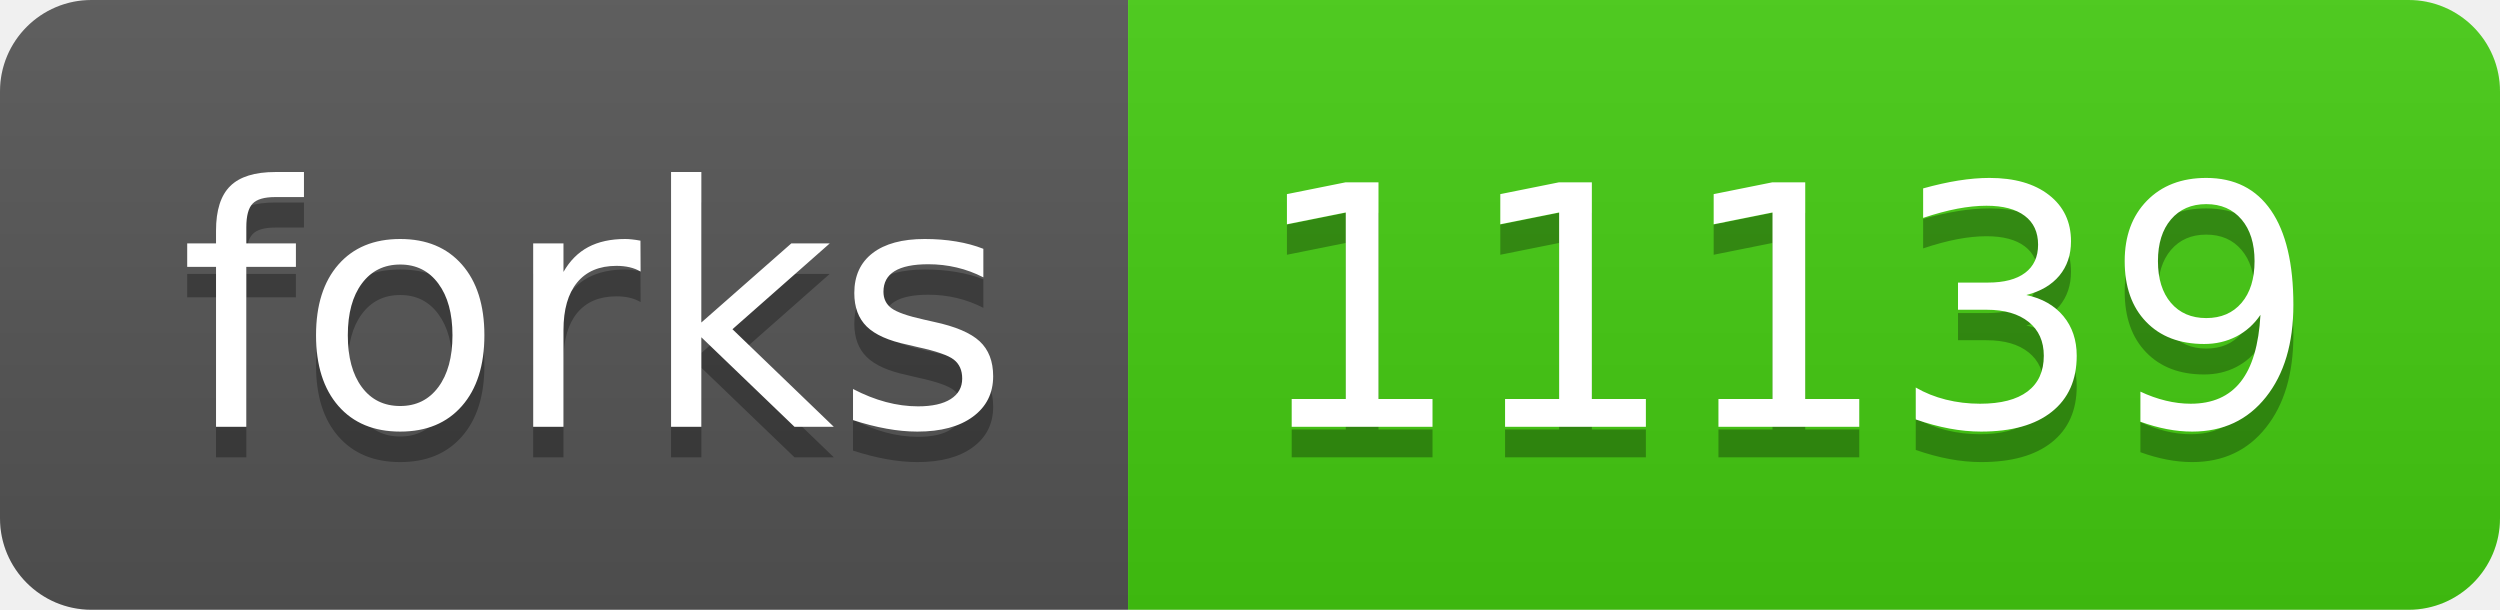
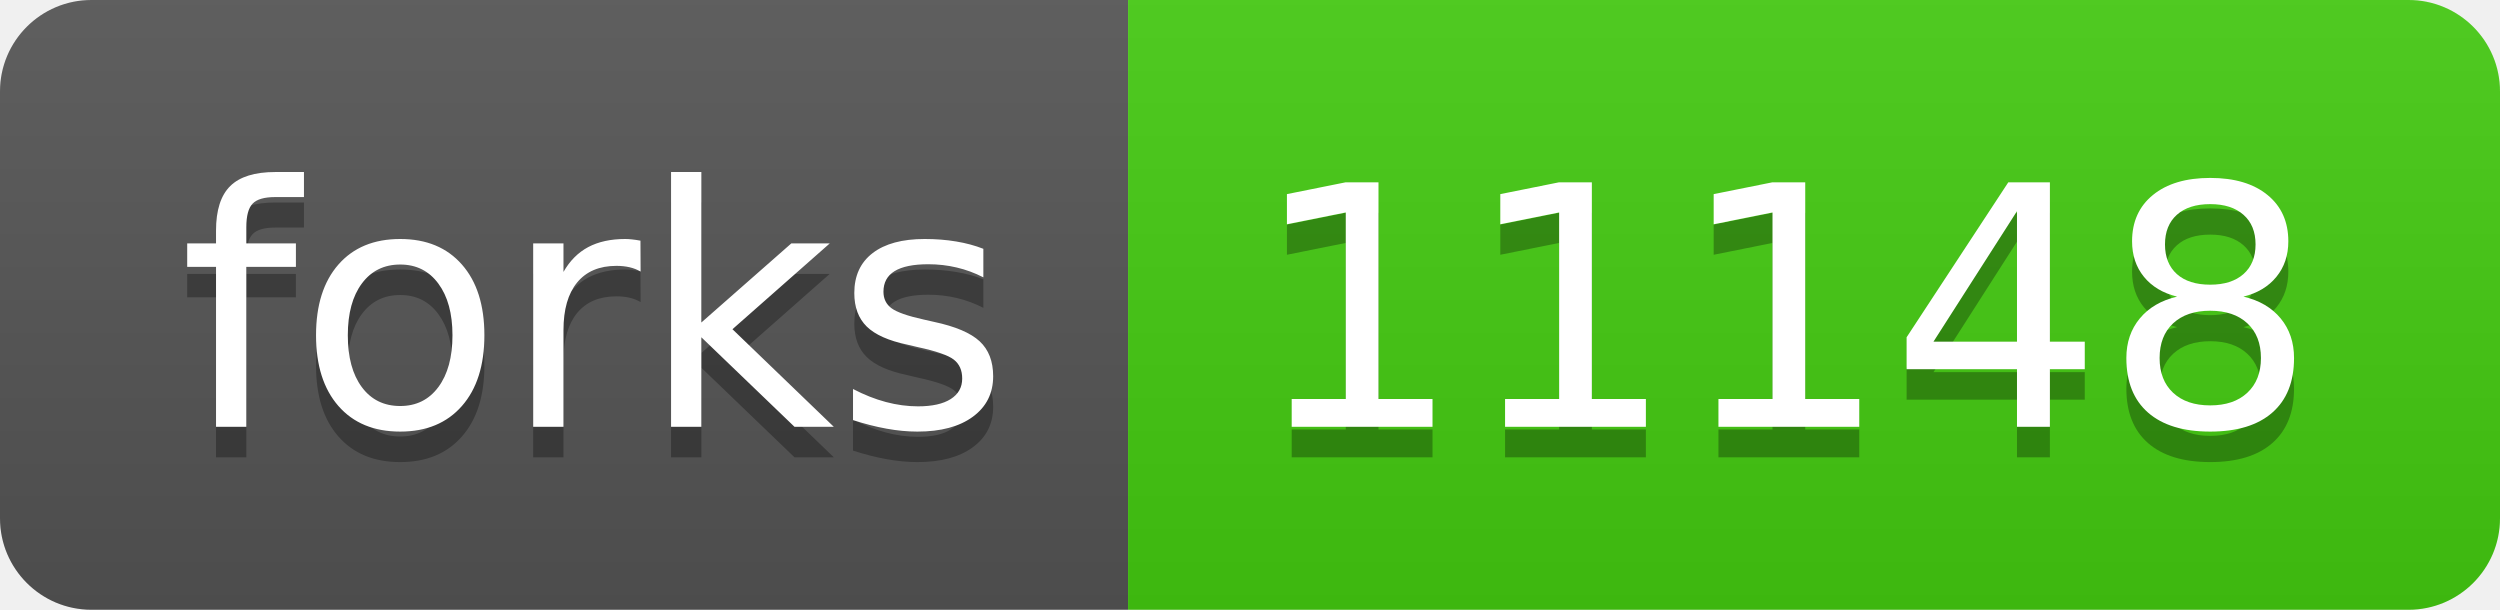
- <svg xmlns="http://www.w3.org/2000/svg" width="82" height="20" role="img" aria-label="forks: 11139">
+ <svg xmlns="http://www.w3.org/2000/svg" width="82" height="20" role="img" aria-label="forks: 11148">
  <linearGradient id="s" x2="0" y2="100%">
    <stop offset="0" stop-color="#bbb" stop-opacity=".1" />
    <stop offset="1" stop-opacity=".1" />
  </linearGradient>
  <clipPath id="r">
    <rect width="82" height="20" rx="3" fill="#fff" />
  </clipPath>
  <g clip-path="url(#r)">
    <rect width="37" height="20" fill="#555" />
    <rect x="37" width="45" height="20" fill="#4c1" />
    <rect width="82" height="20" fill="url(#s)" />
  </g>
  <g fill="#fff" text-anchor="middle" font-family="Verdana,Geneva,DejaVu Sans,sans-serif" text-rendering="geometricPrecision" font-size="110">
    <text aria-hidden="true" x="195" y="150" fill="#010101" fill-opacity=".3" transform="scale(.1)" textLength="270">forks</text>
    <text x="195" y="140" transform="scale(.1)" fill="#fff" textLength="270">forks</text>
-     <text aria-hidden="true" x="585" y="150" fill="#010101" fill-opacity=".3" transform="scale(.1)" textLength="350">11139</text>
-     <text x="585" y="140" transform="scale(.1)" fill="#fff" textLength="350">11139</text>
+     <text aria-hidden="true" x="585" y="150" fill="#010101" fill-opacity=".3" transform="scale(.1)" textLength="350">11148</text>
+     <text x="585" y="140" transform="scale(.1)" fill="#fff" textLength="350">11148</text>
  </g>
</svg>
